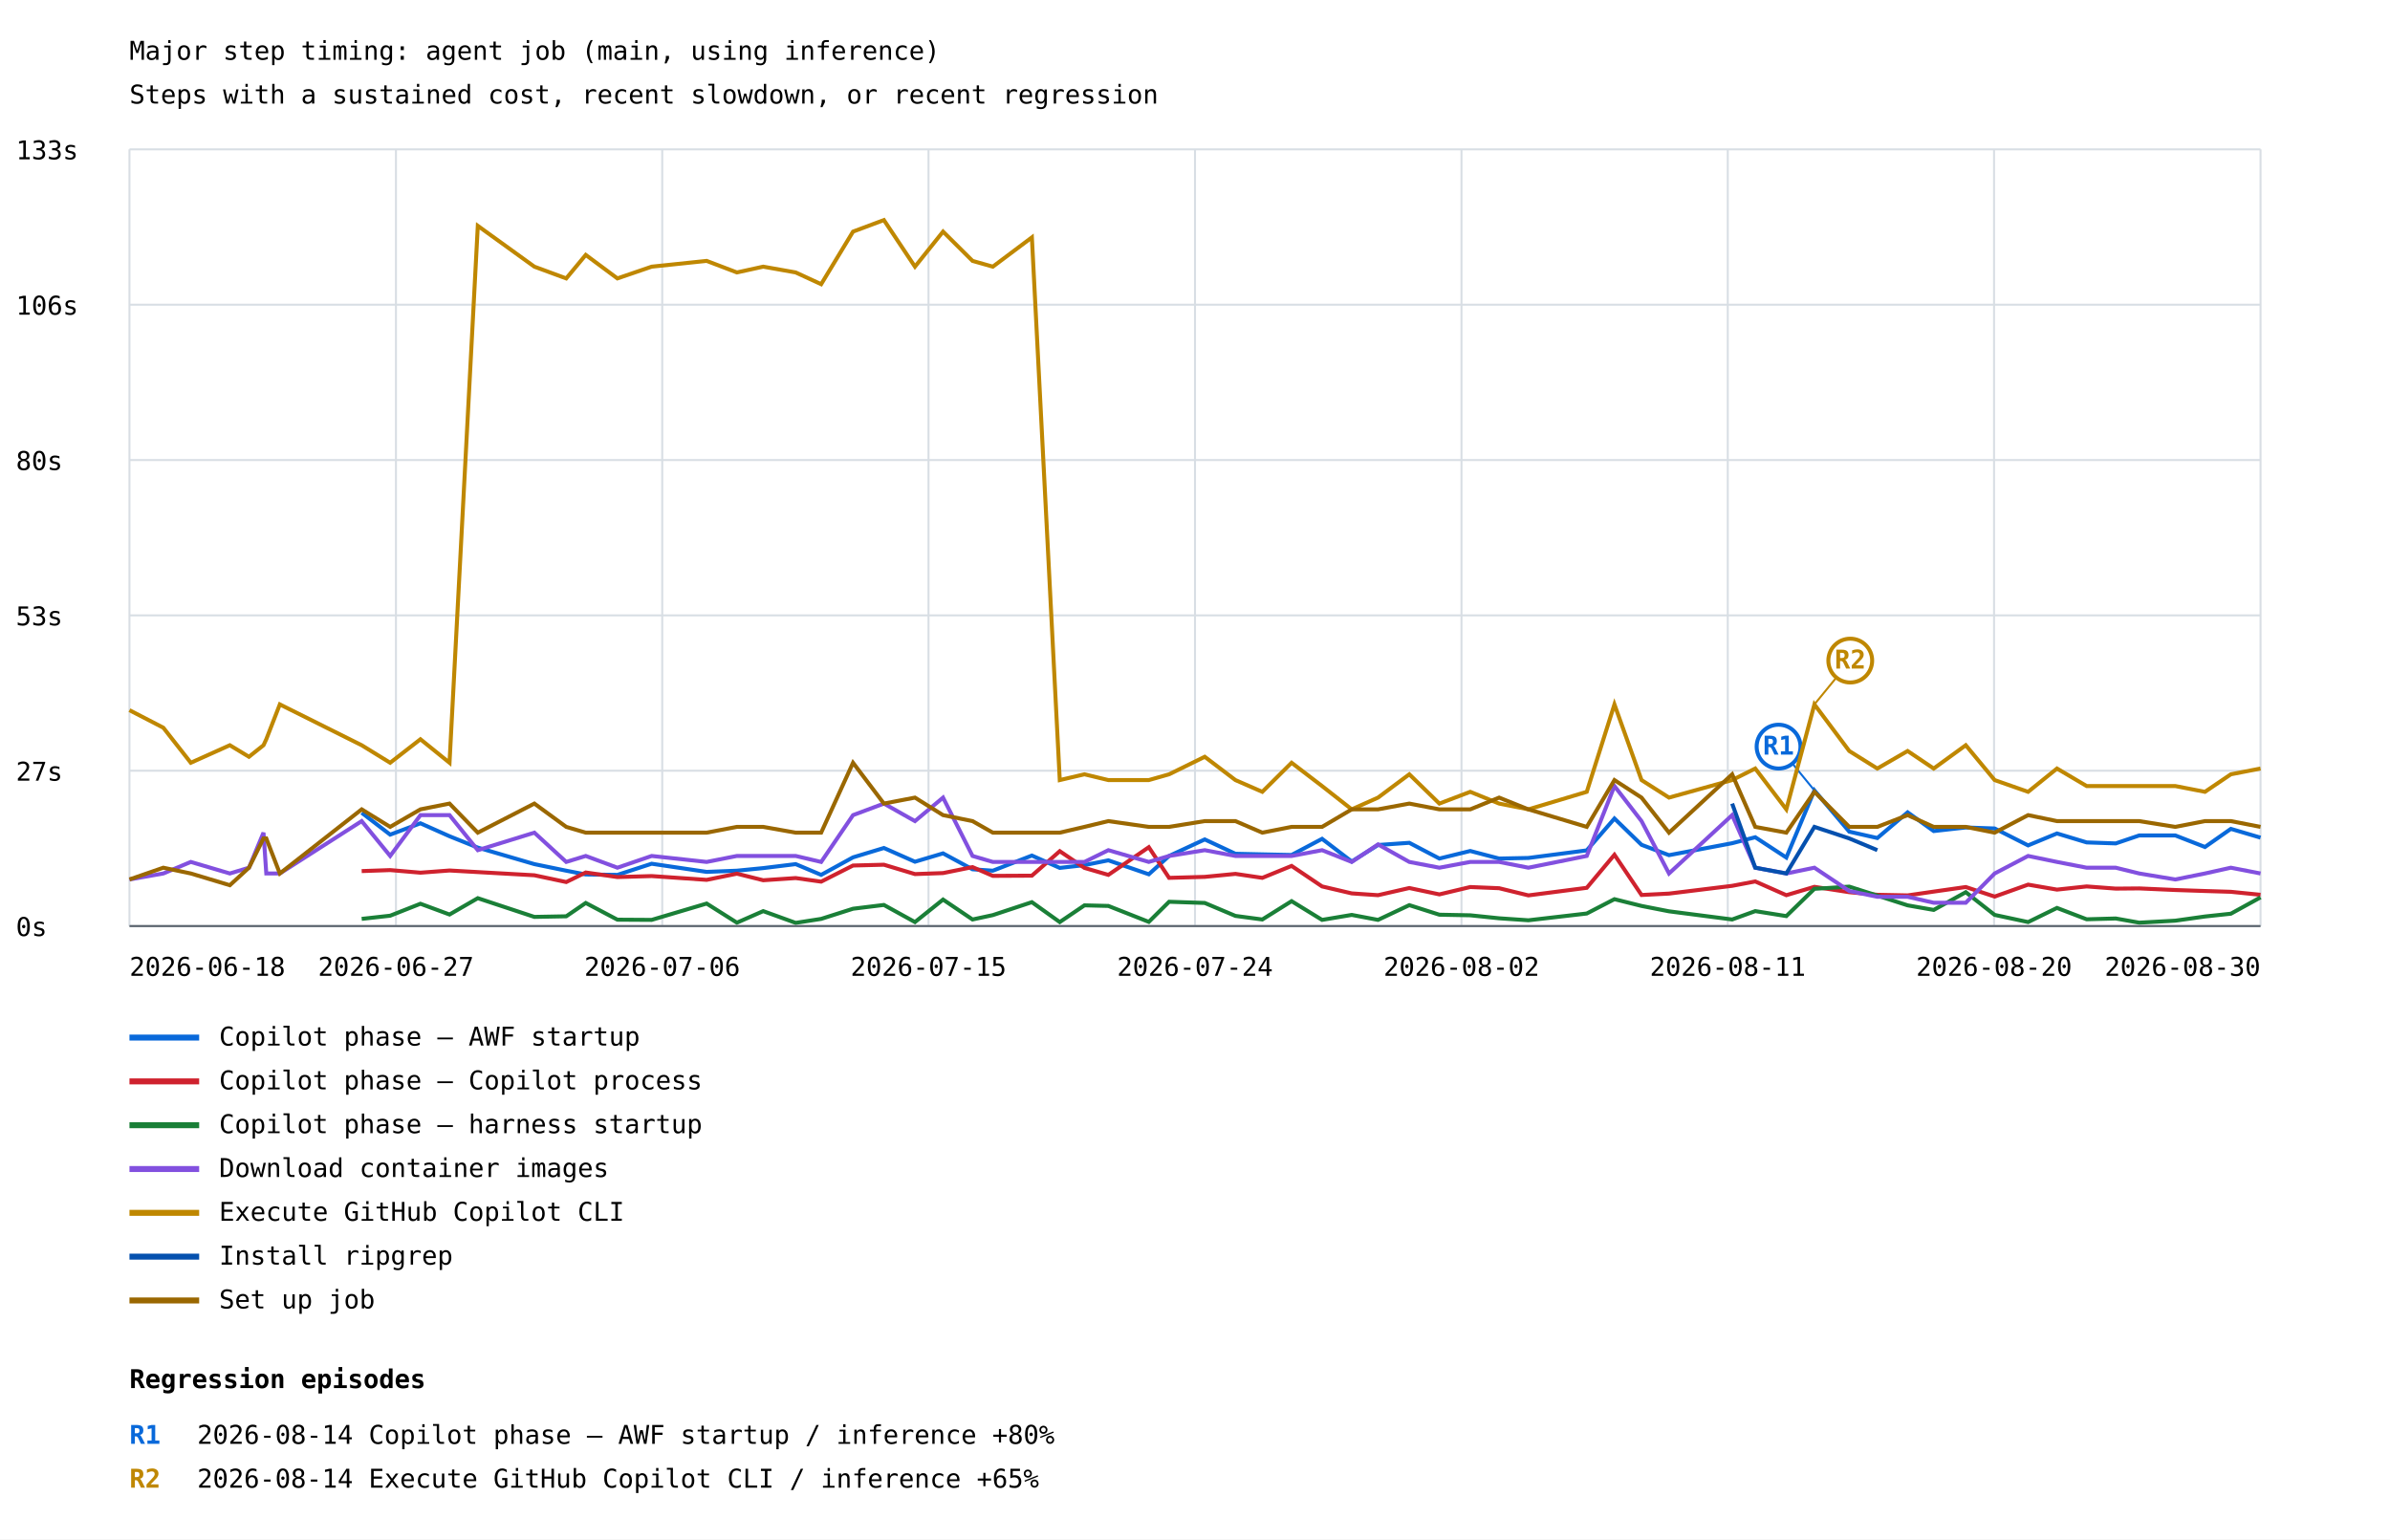
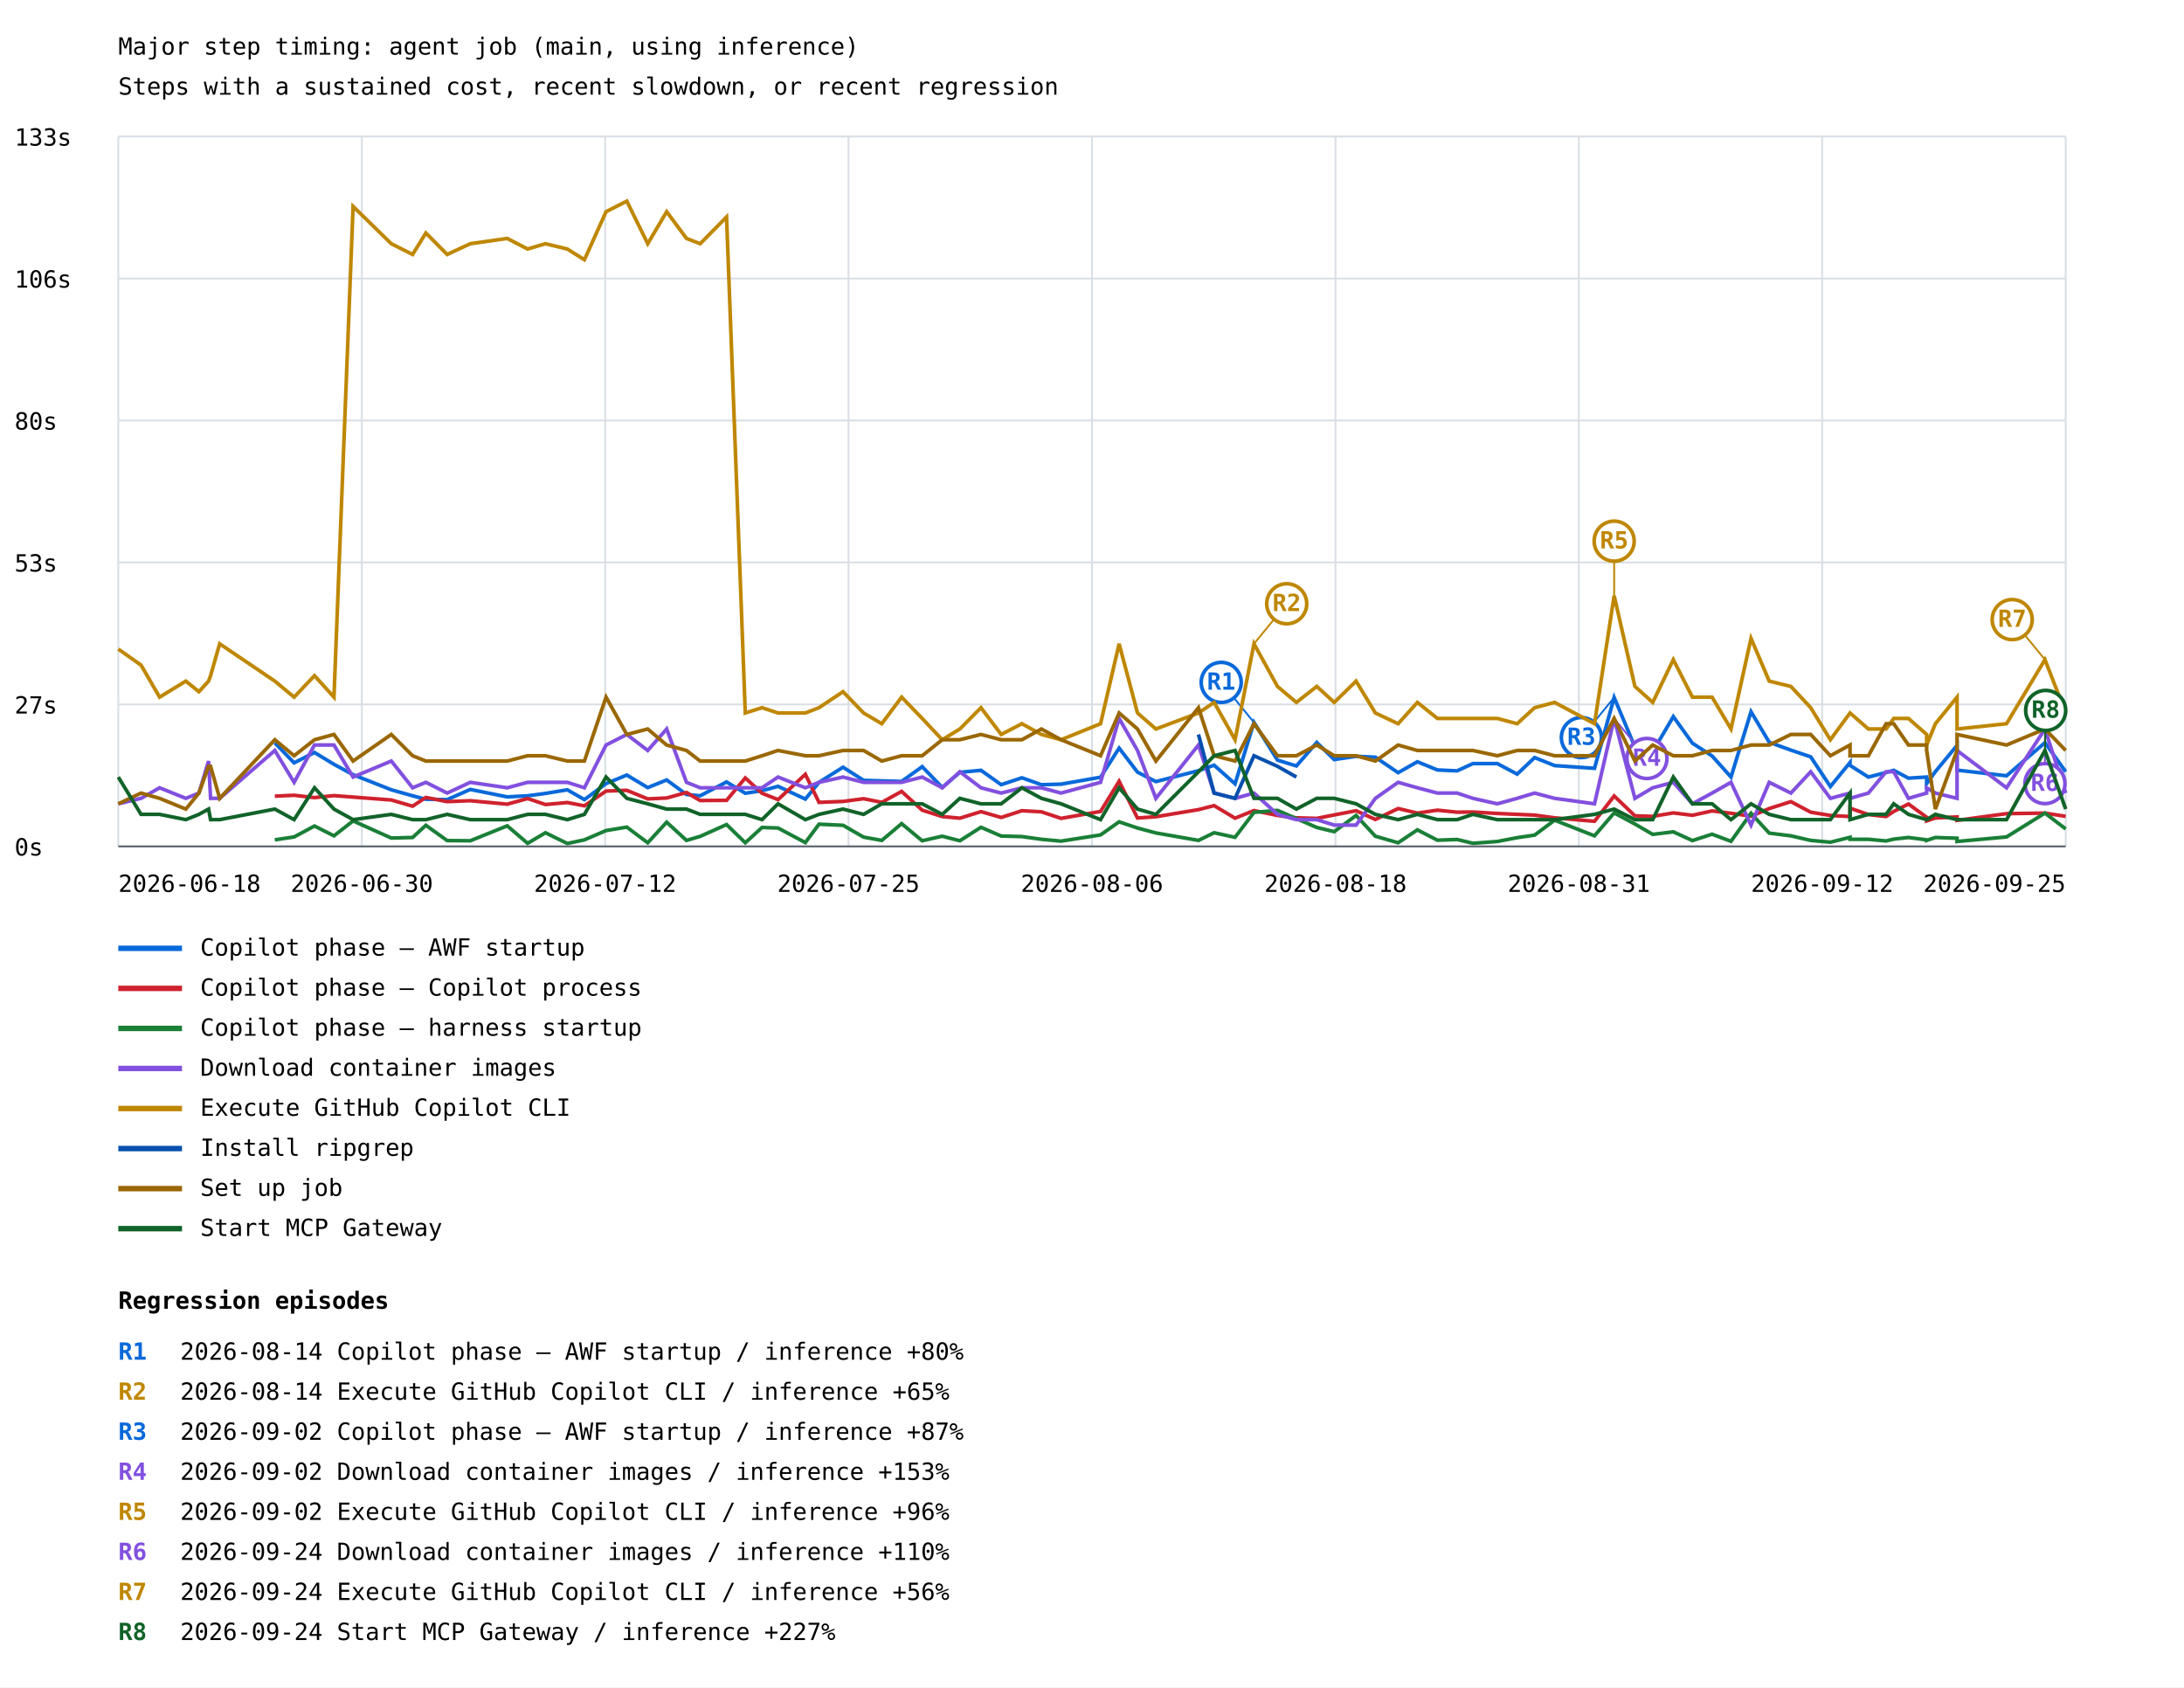
- <svg xmlns="http://www.w3.org/2000/svg" width="1200" height="773" viewBox="0 0 1200 773">
+ <svg xmlns="http://www.w3.org/2000/svg" width="1200" height="927" viewBox="0 0 1200 927">
  <rect width="100%" height="100%" fill="white" />
  <style>text{font-family:ui-monospace,monospace;font-size:13px}.axis{stroke:#57606a;stroke-width:1}.grid{stroke:#d8dee4;stroke-width:1}</style>
  <text x="65" y="30" font-size="20">Major step timing: agent job (main, using inference)</text>
  <text x="65" y="52">Steps with a sustained cost, recent slowdown, or recent regression</text>
  <line class="grid" x1="65" y1="465.0" x2="1135" y2="465.0" />
  <text x="8" y="470.0">0s</text>
  <line class="grid" x1="65" y1="387.0" x2="1135" y2="387.0" />
  <text x="8" y="392.0">27s</text>
  <line class="grid" x1="65" y1="309.0" x2="1135" y2="309.0" />
  <text x="8" y="314.0">53s</text>
  <line class="grid" x1="65" y1="231.0" x2="1135" y2="231.0" />
  <text x="8" y="236.0">80s</text>
  <line class="grid" x1="65" y1="153.0" x2="1135" y2="153.0" />
  <text x="8" y="158.0">106s</text>
  <line class="grid" x1="65" y1="75.0" x2="1135" y2="75.0" />
  <text x="8" y="80.0">133s</text>
  <line class="grid" x1="65.0" y1="75" x2="65.0" y2="465" />
  <line class="grid" x1="198.8" y1="75" x2="198.8" y2="465" />
  <line class="grid" x1="332.5" y1="75" x2="332.5" y2="465" />
  <line class="grid" x1="466.2" y1="75" x2="466.2" y2="465" />
  <line class="grid" x1="600.0" y1="75" x2="600.0" y2="465" />
  <line class="grid" x1="733.8" y1="75" x2="733.8" y2="465" />
  <line class="grid" x1="867.5" y1="75" x2="867.5" y2="465" />
  <line class="grid" x1="1001.2" y1="75" x2="1001.2" y2="465" />
  <line class="grid" x1="1135.0" y1="75" x2="1135.0" y2="465" />
-   <polyline points="181.6,408.1 181.6,408.1 195.9,419.1 195.9,419.1 211.1,413.4 211.1,413.4 225.7,419.9 225.7,419.9 239.9,425.6 239.9,425.6 268.3,433.9 268.3,433.9 284.3,437.2 284.3,437.2 294.1,439.1 294.1,439.1 310.0,439.3 310.0,439.3 327.2,433.7 327.2,433.7 354.8,437.8 354.8,437.8 370.0,437.2 370.0,437.2 383.2,435.9 383.2,435.9 399.5,433.9 399.5,433.9 412.3,439.3 412.3,439.3 428.3,430.5 428.3,430.5 443.8,425.8 459.4,432.7 459.4,432.7 473.5,428.5 488.3,436.5 498.5,437.2 518.1,429.6 532.1,435.8 544.5,434.4 556.5,432.0 576.8,439.0 587.0,429.8 604.9,421.5 620.3,428.7 633.8,429.0 633.8,429.0 648.5,429.3 648.5,429.3 663.8,421.2 663.8,421.2 678.7,432.6 678.7,432.6 691.9,424.3 691.9,424.3 707.6,423.2 707.6,423.2 722.7,431.1 722.7,431.1 738.2,427.3 752.7,431.1 767.4,430.8 796.7,427.0 810.6,411.0 824.2,424.2 838.0,429.4 869.7,423.4 881.3,420.4 896.9,430.6 911.0,396.9 928.5,417.6 942.6,420.8 957.8,407.9 970.9,417.3 987.0,415.5 1001.5,416.0 1018.3,424.5 1018.3,424.5 1032.8,418.5 1047.7,423.0 1062.3,423.5 1074.1,419.5 1092.2,419.5 1092.2,419.5 1107.1,425.3 1120.1,416.2 1135.0,420.6 1135.0,420.6" fill="none" stroke="#0969da" stroke-width="2" />
-   <line x1="911.0" y1="396.9" x2="893.0" y2="374.9" stroke="#0969da" stroke-width="1" />
-   <circle cx="893.0" cy="374.9" r="11" fill="white" stroke="#0969da" stroke-width="2" />
-   <text x="893.0" y="378.9" fill="#0969da" font-size="10" font-weight="bold" text-anchor="middle">R1</text>
+   <polyline points="151.0,408.1 161.6,419.1 172.8,413.4 183.5,419.9 194.0,425.6 215.0,433.9 226.7,437.2 234.0,439.1 245.7,439.3 258.4,433.7 278.7,437.8 289.9,437.2 299.7,435.9 311.7,433.9 321.1,439.3 333.0,430.5 344.4,425.8 355.9,432.7 366.3,428.5 377.2,436.5 384.7,437.2 399.2,429.6 409.5,435.8 418.7,434.4 427.5,432.0 442.5,439.0 450.0,429.8 463.2,421.5 474.5,428.7 484.5,429.0 495.4,429.3 506.7,421.2 517.7,432.6 527.4,424.3 539.0,423.2 550.1,431.1 561.5,427.3 572.2,431.1 583.0,430.8 604.7,427.0 614.9,411.0 625.0,424.2 635.1,429.4 658.5,423.4 667.1,420.4 678.6,430.6 689.0,396.9 701.9,417.6 712.3,420.8 723.5,407.9 733.1,417.3 745.1,415.5 755.7,416.0 768.2,424.5 778.8,418.5 789.8,423.0 800.6,423.5 809.3,419.5 822.7,419.5 833.6,425.3 843.2,416.2 854.2,420.6 876.1,422.1 886.9,383.2 898.3,410.4 908.1,412.9 919.4,393.7 929.9,408.3 940.7,415.3 951.1,426.9 962.1,391.0 972.1,407.8 984.0,412.1 994.9,415.8 1005.7,432.1 1016.5,418.9 1016.5,420.5 1026.6,426.9 1036.3,424.4 1040.5,423.2 1048.6,427.5 1058.6,426.9 1058.6,430.5 1063.4,423.9 1075.3,409.5 1075.3,423.1 1102.5,426.2 1123.6,408.0 1135.0,424.0" fill="none" stroke="#0969da" stroke-width="2" />
+   <line x1="689.0" y1="396.9" x2="671.0" y2="374.9" stroke="#0969da" stroke-width="1" />
+   <circle cx="671.0" cy="374.9" r="11" fill="white" stroke="#0969da" stroke-width="2" />
+   <text x="671.0" y="378.9" fill="#0969da" font-size="10" font-weight="bold" text-anchor="middle">R1</text>
+   <line x1="886.9" y1="383.2" x2="868.9" y2="405.2" stroke="#0969da" stroke-width="1" />
+   <circle cx="868.9" cy="405.2" r="11" fill="white" stroke="#0969da" stroke-width="2" />
+   <text x="868.9" y="409.2" fill="#0969da" font-size="10" font-weight="bold" text-anchor="middle">R3</text>
  <line x1="65" y1="521" x2="100" y2="521" stroke="#0969da" stroke-width="3" />
  <text x="110" y="525">Copilot phase — AWF startup</text>
-   <polyline points="181.6,437.4 181.6,437.4 195.9,436.9 195.9,436.9 211.1,438.2 211.1,438.2 225.7,437.1 225.7,437.1 239.9,437.9 239.9,437.9 268.3,439.5 268.3,439.5 284.3,442.9 284.3,442.9 294.1,438.1 294.1,438.1 310.0,440.4 310.0,440.4 327.2,439.9 327.2,439.9 354.8,441.8 354.8,441.8 370.0,438.7 370.0,438.7 383.2,442.0 383.2,442.0 399.5,440.9 399.5,440.9 412.3,442.7 412.3,442.7 428.3,434.6 428.3,434.6 443.8,434.2 459.4,438.9 459.4,438.9 473.5,438.4 488.3,435.4 498.5,439.8 518.1,439.7 532.1,427.4 544.5,435.8 556.5,439.3 576.8,425.4 587.0,440.8 604.9,440.3 620.3,438.8 633.8,440.8 633.8,440.8 648.5,434.8 648.5,434.8 663.8,445.1 663.8,445.1 678.7,448.6 678.7,448.6 691.9,449.5 691.9,449.5 707.6,445.9 707.6,445.9 722.7,449.1 722.7,449.1 738.2,445.4 752.7,446.0 767.4,449.6 796.7,445.8 810.6,429.2 824.2,449.4 838.0,448.7 869.7,444.8 881.3,442.6 896.9,449.5 911.0,445.3 928.5,448.0 942.6,449.3 957.8,449.6 970.9,447.7 987.0,445.4 1001.5,450.2 1018.3,444.2 1018.3,444.2 1032.8,446.7 1047.7,445.1 1062.3,446.2 1074.1,446.1 1092.2,446.9 1092.2,446.9 1107.1,447.4 1120.1,447.8 1135.0,449.3 1135.0,449.3" fill="none" stroke="#cf222e" stroke-width="2" />
+   <polyline points="151.0,437.4 161.6,436.9 172.8,438.2 183.5,437.1 194.0,437.9 215.0,439.5 226.7,442.9 234.0,438.1 245.7,440.4 258.4,439.9 278.7,441.8 289.9,438.7 299.7,442.0 311.7,440.9 321.1,442.7 333.0,434.6 344.4,434.2 355.9,438.9 366.3,438.4 377.2,435.4 384.7,439.8 399.2,439.7 409.5,427.4 418.7,435.8 427.5,439.3 442.5,425.4 450.0,440.8 463.2,440.3 474.5,438.8 484.5,440.8 495.4,434.8 506.7,445.1 517.7,448.6 527.4,449.5 539.0,445.9 550.1,449.1 561.5,445.4 572.2,446.0 583.0,449.6 604.7,445.8 614.9,429.2 625.0,449.4 635.1,448.7 658.5,444.8 667.1,442.6 678.6,449.5 689.0,445.3 701.9,448.0 712.3,449.3 723.5,449.6 733.1,447.7 745.1,445.4 755.7,450.2 768.2,444.2 778.8,446.7 789.8,445.1 800.6,446.2 809.3,446.1 822.7,446.9 833.6,447.4 843.2,447.8 854.2,449.3 876.1,451.2 886.9,437.3 898.3,448.2 908.1,448.5 919.4,446.6 929.9,447.9 940.7,445.5 951.1,446.8 962.1,448.4 972.1,444.2 984.0,440.4 994.9,446.2 1005.7,448.0 1016.5,448.6 1016.5,444.0 1026.6,447.5 1036.3,448.6 1040.5,445.8 1048.6,441.7 1058.6,449.0 1058.6,451.0 1063.4,449.4 1075.3,448.8 1075.3,450.7 1102.5,447.0 1123.6,446.7 1135.0,448.5" fill="none" stroke="#cf222e" stroke-width="2" />
  <line x1="65" y1="543" x2="100" y2="543" stroke="#cf222e" stroke-width="3" />
  <text x="110" y="547">Copilot phase — Copilot process</text>
-   <polyline points="181.6,461.4 181.6,461.4 195.9,459.8 195.9,459.8 211.1,453.8 211.1,453.8 225.7,459.2 225.7,459.2 239.9,451.0 239.9,451.0 268.3,460.4 268.3,460.4 284.3,460.1 284.3,460.1 294.1,453.4 294.1,453.4 310.0,461.8 310.0,461.8 327.2,461.9 327.2,461.9 354.8,453.7 354.8,453.7 370.0,463.3 370.0,463.3 383.2,457.5 383.2,457.5 399.5,463.4 399.5,463.4 412.3,461.4 412.3,461.4 428.3,456.3 428.3,456.3 443.8,454.4 459.4,463.0 459.4,463.0 473.5,451.7 488.3,461.7 498.5,459.5 518.1,453.0 532.1,463.0 544.5,454.6 556.5,454.9 576.8,462.9 587.0,452.8 604.9,453.4 620.3,459.9 633.8,461.7 633.8,461.7 648.5,452.5 648.5,452.5 663.8,461.9 663.8,461.9 678.7,459.4 678.7,459.4 691.9,461.9 691.9,461.9 707.6,454.5 707.6,454.5 722.7,459.3 722.7,459.3 738.2,459.6 752.7,461.1 767.4,462.1 796.7,458.7 810.6,451.5 824.2,454.9 838.0,457.6 869.7,461.7 881.3,457.5 896.9,460.0 911.0,446.3 928.5,445.2 942.6,449.7 957.8,454.6 970.9,456.9 987.0,448.0 1001.5,459.4 1018.3,463.0 1018.3,463.0 1032.8,455.9 1047.7,461.6 1062.3,461.2 1074.1,463.3 1092.2,462.3 1092.2,462.3 1107.1,460.2 1120.1,458.8 1135.0,450.6 1135.0,450.6" fill="none" stroke="#1a7f37" stroke-width="2" />
+   <polyline points="151.0,461.4 161.6,459.8 172.8,453.8 183.5,459.2 194.0,451.0 215.0,460.4 226.7,460.1 234.0,453.4 245.7,461.8 258.4,461.9 278.7,453.7 289.9,463.3 299.7,457.5 311.7,463.4 321.1,461.4 333.0,456.3 344.4,454.4 355.9,463.0 366.3,451.7 377.2,461.7 384.7,459.5 399.2,453.0 409.5,463.0 418.7,454.6 427.5,454.9 442.5,462.9 450.0,452.8 463.2,453.4 474.5,459.9 484.5,461.7 495.4,452.5 506.7,461.9 517.7,459.4 527.4,461.9 539.0,454.5 550.1,459.3 561.5,459.6 572.2,461.1 583.0,462.1 604.7,458.7 614.9,451.5 625.0,454.9 635.1,457.6 658.5,461.7 667.1,457.5 678.6,460.0 689.0,446.3 701.9,445.2 712.3,449.7 723.5,454.6 733.1,456.9 745.1,448.0 755.7,459.4 768.2,463.0 778.8,455.9 789.8,461.6 800.6,461.2 809.3,463.3 822.7,462.3 833.6,460.2 843.2,458.8 854.2,450.6 876.1,459.2 886.9,446.6 898.3,452.7 908.1,458.4 919.4,457.0 929.9,461.8 940.7,458.3 951.1,462.2 962.1,446.8 972.1,457.7 984.0,459.2 994.9,461.7 1005.7,462.7 1016.5,460.0 1016.5,461.1 1026.6,461.1 1036.3,462.0 1040.5,461.0 1048.6,460.1 1058.6,461.4 1058.6,461.7 1063.4,460.1 1075.3,460.5 1075.3,462.3 1102.5,459.8 1123.6,446.7 1135.0,455.4" fill="none" stroke="#1a7f37" stroke-width="2" />
  <line x1="65" y1="565" x2="100" y2="565" stroke="#1a7f37" stroke-width="3" />
  <text x="110" y="569">Copilot phase — harness startup</text>
-   <polyline points="65.0,441.6 82.0,438.6 95.8,432.8 115.4,438.6 125.0,435.7 132.3,418.1 133.7,438.6 140.5,438.6 181.6,412.3 181.6,412.3 195.9,429.8 195.9,429.8 211.1,409.3 211.1,409.3 225.7,409.3 225.7,409.3 239.9,426.9 239.9,426.9 268.3,418.1 268.3,418.1 284.3,432.8 284.3,432.8 294.1,429.8 294.1,429.8 310.0,435.7 310.0,435.7 327.2,429.8 327.2,429.8 354.8,432.8 354.8,432.8 370.0,429.8 370.0,429.8 383.2,429.8 383.2,429.8 399.5,429.8 399.5,429.8 412.3,432.8 412.3,432.8 428.3,409.3 428.3,409.3 443.8,403.5 459.4,412.3 459.4,412.3 473.5,400.5 488.3,429.8 498.5,432.8 518.1,432.8 532.1,432.8 544.5,432.8 556.5,426.9 576.8,432.8 587.0,429.8 604.9,426.9 620.3,429.8 633.8,429.8 633.8,429.8 648.5,429.8 648.5,429.8 663.8,426.9 663.8,426.9 678.7,432.8 678.7,432.8 691.9,424.0 691.9,424.0 707.6,432.8 707.6,432.8 722.7,435.7 722.7,435.7 738.2,432.8 752.7,432.8 767.4,435.7 796.7,429.8 810.6,394.7 824.2,412.3 838.0,438.6 869.7,409.3 881.3,435.7 896.9,438.6 911.0,435.7 928.5,447.4 942.6,450.3 957.8,450.3 970.9,453.3 987.0,453.3 1001.5,438.6 1018.3,429.8 1018.3,429.8 1032.8,432.8 1047.7,435.7 1062.3,435.7 1074.1,438.6 1092.2,441.6 1092.2,441.6 1107.1,438.6 1120.1,435.7 1135.0,438.6 1135.0,438.6" fill="none" stroke="#8250df" stroke-width="2" />
+   <polyline points="65.0,441.6 77.5,438.6 87.7,432.8 102.1,438.6 109.3,435.7 114.6,418.1 115.7,438.6 120.7,438.6 151.0,412.3 161.6,429.8 172.8,409.3 183.5,409.3 194.0,426.9 215.0,418.1 226.7,432.8 234.0,429.8 245.7,435.7 258.4,429.8 278.7,432.8 289.9,429.8 299.7,429.8 311.7,429.8 321.1,432.8 333.0,409.3 344.4,403.5 355.9,412.3 366.3,400.5 377.2,429.8 384.7,432.8 399.2,432.8 409.5,432.8 418.7,432.8 427.5,426.9 442.5,432.8 450.0,429.8 463.2,426.9 474.5,429.8 484.5,429.8 495.4,429.8 506.7,426.9 517.7,432.8 527.4,424.0 539.0,432.8 550.1,435.7 561.5,432.8 572.2,432.8 583.0,435.7 604.7,429.8 614.9,394.7 625.0,412.3 635.1,438.6 658.5,409.3 667.1,435.7 678.6,438.6 689.0,435.7 701.9,447.4 712.3,450.3 723.5,450.3 733.1,453.3 745.1,453.3 755.7,438.6 768.2,429.8 778.8,432.8 789.8,435.7 800.6,435.7 809.3,438.6 822.7,441.6 833.6,438.6 843.2,435.7 854.2,438.6 876.1,441.6 886.9,394.7 898.3,438.6 908.1,432.8 919.4,429.8 929.9,441.6 940.7,435.7 951.1,429.8 962.1,453.3 972.1,429.8 984.0,435.7 994.9,424.0 1005.7,438.6 1016.5,435.7 1016.5,438.6 1026.6,435.7 1036.3,424.0 1040.5,424.0 1048.6,438.6 1058.6,435.7 1058.6,432.8 1063.4,435.7 1075.3,438.6 1075.3,412.3 1102.5,432.8 1123.6,400.5 1135.0,435.7" fill="none" stroke="#8250df" stroke-width="2" />
+   <line x1="886.9" y1="394.7" x2="904.9" y2="416.7" stroke="#8250df" stroke-width="1" />
+   <circle cx="904.9" cy="416.7" r="11" fill="white" stroke="#8250df" stroke-width="2" />
+   <text x="904.9" y="420.7" fill="#8250df" font-size="10" font-weight="bold" text-anchor="middle">R4</text>
+   <line x1="1123.6" y1="400.5" x2="1123.6" y2="430.5" stroke="#8250df" stroke-width="1" />
+   <circle cx="1123.6" cy="430.5" r="11" fill="white" stroke="#8250df" stroke-width="2" />
+   <text x="1123.6" y="434.5" fill="#8250df" font-size="10" font-weight="bold" text-anchor="middle">R6</text>
  <line x1="65" y1="587" x2="100" y2="587" stroke="#8250df" stroke-width="3" />
  <text x="110" y="591">Download container images</text>
-   <polyline points="65.0,356.6 82.0,365.4 95.8,383.0 115.4,374.2 125.0,380.0 132.3,374.2 133.7,371.2 140.5,353.7 181.6,374.2 181.6,374.2 195.9,383.0 195.9,383.0 211.1,371.2 211.1,371.2 225.7,383.0 225.7,383.0 239.9,113.4 239.9,113.4 268.3,133.9 268.3,133.9 284.3,139.8 284.3,139.8 294.1,128.0 294.1,128.0 310.0,139.8 310.0,139.8 327.2,133.9 327.2,133.9 354.8,131.0 354.8,131.0 370.0,136.8 370.0,136.8 383.2,133.9 383.2,133.9 399.5,136.8 399.5,136.8 412.3,142.7 412.3,142.7 428.3,116.3 428.3,116.3 443.8,110.5 459.4,133.9 459.4,133.9 473.5,116.3 488.3,131.0 498.5,133.9 518.1,119.2 532.1,391.7 544.5,388.8 556.5,391.7 576.8,391.7 587.0,388.8 604.9,380.0 620.3,391.7 633.8,397.6 633.8,397.6 648.5,383.0 648.5,383.0 663.8,394.7 663.8,394.7 678.7,406.4 678.7,406.4 691.9,400.5 691.9,400.5 707.6,388.8 707.6,388.8 722.7,403.5 722.7,403.5 738.2,397.6 752.7,403.5 767.4,406.4 796.7,397.6 810.6,353.7 824.2,391.7 838.0,400.5 869.7,391.7 881.3,385.9 896.9,406.4 911.0,353.7 928.5,377.1 942.6,385.9 957.8,377.1 970.9,385.9 987.0,374.2 1001.5,391.7 1018.3,397.6 1018.3,397.6 1032.8,385.9 1047.7,394.7 1062.3,394.7 1074.1,394.7 1092.2,394.7 1092.2,394.7 1107.1,397.6 1120.1,388.8 1135.0,385.9 1135.0,385.9" fill="none" stroke="#bf8700" stroke-width="2" />
-   <line x1="911.0" y1="353.7" x2="929.0" y2="331.7" stroke="#bf8700" stroke-width="1" />
-   <circle cx="929.0" cy="331.7" r="11" fill="white" stroke="#bf8700" stroke-width="2" />
-   <text x="929.0" y="335.7" fill="#bf8700" font-size="10" font-weight="bold" text-anchor="middle">R2</text>
+   <polyline points="65.0,356.6 77.5,365.4 87.7,383.0 102.1,374.2 109.3,380.0 114.6,374.2 115.7,371.2 120.7,353.7 151.0,374.2 161.6,383.0 172.8,371.2 183.5,383.0 194.0,113.4 215.0,133.9 226.7,139.8 234.0,128.0 245.7,139.8 258.4,133.9 278.7,131.0 289.9,136.8 299.7,133.9 311.7,136.8 321.1,142.7 333.0,116.3 344.4,110.5 355.9,133.9 366.3,116.3 377.2,131.0 384.7,133.9 399.2,119.2 409.5,391.7 418.7,388.8 427.5,391.7 442.5,391.7 450.0,388.8 463.2,380.0 474.5,391.7 484.5,397.6 495.4,383.0 506.7,394.7 517.7,406.4 527.4,400.5 539.0,388.8 550.1,403.5 561.5,397.6 572.2,403.5 583.0,406.4 604.7,397.6 614.9,353.7 625.0,391.7 635.1,400.5 658.5,391.7 667.1,385.9 678.6,406.4 689.0,353.7 701.9,377.1 712.3,385.9 723.5,377.1 733.1,385.9 745.1,374.2 755.7,391.7 768.2,397.6 778.8,385.9 789.8,394.7 800.6,394.7 809.3,394.7 822.7,394.7 833.6,397.6 843.2,388.8 854.2,385.9 876.1,397.6 886.9,327.3 898.3,377.1 908.1,385.9 919.4,362.4 929.9,383.0 940.7,383.0 951.1,400.5 962.1,350.7 972.1,374.2 984.0,377.1 994.9,388.8 1005.7,406.4 1016.5,391.7 1016.5,391.7 1026.6,400.5 1036.3,400.5 1040.5,394.7 1048.6,394.7 1058.6,403.5 1058.6,409.3 1063.4,397.6 1075.3,383.0 1075.3,400.5 1102.5,397.6 1123.6,362.4 1135.0,391.7" fill="none" stroke="#bf8700" stroke-width="2" />
+   <line x1="689.0" y1="353.7" x2="707.0" y2="331.7" stroke="#bf8700" stroke-width="1" />
+   <circle cx="707.0" cy="331.7" r="11" fill="white" stroke="#bf8700" stroke-width="2" />
+   <text x="707.0" y="335.7" fill="#bf8700" font-size="10" font-weight="bold" text-anchor="middle">R2</text>
+   <line x1="886.9" y1="327.3" x2="886.9" y2="297.3" stroke="#bf8700" stroke-width="1" />
+   <circle cx="886.9" cy="297.3" r="11" fill="white" stroke="#bf8700" stroke-width="2" />
+   <text x="886.9" y="301.3" fill="#bf8700" font-size="10" font-weight="bold" text-anchor="middle">R5</text>
+   <line x1="1123.6" y1="362.4" x2="1105.6" y2="340.4" stroke="#bf8700" stroke-width="1" />
+   <circle cx="1105.6" cy="340.4" r="11" fill="white" stroke="#bf8700" stroke-width="2" />
+   <text x="1105.6" y="344.4" fill="#bf8700" font-size="10" font-weight="bold" text-anchor="middle">R7</text>
  <line x1="65" y1="609" x2="100" y2="609" stroke="#bf8700" stroke-width="3" />
  <text x="110" y="613">Execute GitHub Copilot CLI</text>
-   <polyline points="869.7,403.5 881.3,435.7 896.9,438.6 911.0,415.2 928.5,421.0 942.6,426.9" fill="none" stroke="#0550ae" stroke-width="2" />
+   <polyline points="658.5,403.5 667.1,435.7 678.6,438.6 689.0,415.2 701.9,421.0 712.3,426.9" fill="none" stroke="#0550ae" stroke-width="2" />
  <line x1="65" y1="631" x2="100" y2="631" stroke="#0550ae" stroke-width="3" />
  <text x="110" y="635">Install ripgrep</text>
-   <polyline points="65.0,441.6 82.0,435.7 95.8,438.6 115.4,444.5 125.0,435.7 132.3,421.0 133.7,421.0 140.5,438.6 181.6,406.4 181.6,406.4 195.9,415.2 195.9,415.2 211.1,406.4 211.1,406.4 225.7,403.5 225.7,403.5 239.9,418.1 239.9,418.1 268.3,403.5 268.3,403.5 284.3,415.2 284.3,415.2 294.1,418.1 294.1,418.1 310.0,418.1 310.0,418.1 327.2,418.1 327.2,418.1 354.8,418.1 354.8,418.1 370.0,415.2 370.0,415.2 383.2,415.2 383.2,415.2 399.5,418.1 399.5,418.1 412.3,418.1 412.3,418.1 428.3,383.0 428.3,383.0 443.8,403.5 459.4,400.5 459.4,400.5 473.5,409.3 488.3,412.3 498.5,418.1 518.1,418.1 532.1,418.1 544.5,415.2 556.5,412.3 576.8,415.2 587.0,415.2 604.9,412.3 620.3,412.3 633.8,418.1 633.8,418.1 648.5,415.2 648.5,415.2 663.8,415.2 663.8,415.2 678.7,406.4 678.7,406.4 691.9,406.4 691.9,406.4 707.6,403.5 707.6,403.5 722.7,406.4 722.7,406.4 738.2,406.4 752.7,400.5 767.4,406.4 796.7,415.2 810.6,391.7 824.2,400.5 838.0,418.1 869.7,388.8 881.3,415.2 896.9,418.1 911.0,397.6 928.5,415.2 942.6,415.2 957.8,409.3 970.9,415.2 987.0,415.2 1001.5,418.1 1018.3,409.3 1018.3,409.3 1032.8,412.3 1047.7,412.3 1062.3,412.3 1074.1,412.3 1092.2,415.2 1092.2,415.2 1107.1,412.3 1120.1,412.3 1135.0,415.2 1135.0,415.2" fill="none" stroke="#9a6700" stroke-width="2" />
+   <polyline points="65.0,441.6 77.5,435.7 87.7,438.6 102.1,444.5 109.3,435.7 114.6,421.0 115.7,421.0 120.7,438.6 151.0,406.4 161.6,415.2 172.8,406.4 183.5,403.5 194.0,418.1 215.0,403.5 226.7,415.2 234.0,418.1 245.7,418.1 258.4,418.1 278.7,418.1 289.9,415.2 299.7,415.2 311.7,418.1 321.1,418.1 333.0,383.0 344.4,403.5 355.9,400.5 366.3,409.3 377.2,412.3 384.7,418.1 399.2,418.1 409.5,418.1 418.7,415.2 427.5,412.3 442.5,415.2 450.0,415.2 463.2,412.3 474.5,412.3 484.5,418.1 495.4,415.2 506.7,415.2 517.7,406.4 527.4,406.4 539.0,403.5 550.1,406.4 561.5,406.4 572.2,400.5 583.0,406.4 604.7,415.2 614.9,391.7 625.0,400.5 635.1,418.1 658.5,388.8 667.1,415.2 678.6,418.1 689.0,397.6 701.9,415.2 712.3,415.2 723.5,409.3 733.1,415.2 745.1,415.2 755.7,418.1 768.2,409.3 778.8,412.3 789.8,412.3 800.6,412.3 809.3,412.3 822.7,415.2 833.6,412.3 843.2,412.3 854.2,415.2 876.1,415.2 886.9,394.7 898.3,418.1 908.1,409.3 919.4,415.2 929.9,415.2 940.7,412.3 951.1,412.3 962.1,409.3 972.1,409.3 984.0,403.5 994.9,403.5 1005.7,415.2 1016.5,409.3 1016.5,415.2 1026.6,415.2 1036.3,397.6 1040.5,397.6 1048.6,409.3 1058.6,409.3 1058.6,412.3 1063.4,444.5 1075.3,412.3 1075.3,403.5 1102.5,409.3 1123.6,400.5 1135.0,412.3" fill="none" stroke="#9a6700" stroke-width="2" />
  <line x1="65" y1="653" x2="100" y2="653" stroke="#9a6700" stroke-width="3" />
  <text x="110" y="657">Set up job</text>
+   <polyline points="65.0,426.9 77.5,447.4 87.7,447.4 102.1,450.3 109.3,447.4 114.6,444.5 115.7,450.3 120.7,450.3 151.0,444.5 161.6,450.3 172.8,432.8 183.5,444.5 194.0,450.3 215.0,447.4 226.7,450.3 234.0,450.3 245.7,447.4 258.4,450.3 278.7,450.3 289.9,447.4 299.7,447.4 311.7,450.3 321.1,447.4 333.0,426.9 344.4,438.6 355.9,441.6 366.3,444.5 377.2,444.5 384.7,447.4 399.2,447.4 409.5,447.4 418.7,450.3 427.5,441.6 442.5,450.3 450.0,447.4 463.2,444.5 474.5,447.4 484.5,441.6 495.4,441.6 506.7,441.6 517.7,447.4 527.4,438.6 539.0,441.6 550.1,441.6 561.5,432.8 572.2,438.6 583.0,441.6 604.7,450.3 614.9,432.8 625.0,444.5 635.1,447.4 658.5,424.0 667.1,415.2 678.6,412.3 689.0,438.6 701.9,438.6 712.3,444.5 723.5,438.6 733.1,438.6 745.1,441.6 755.7,447.4 768.2,450.3 778.8,447.4 789.8,450.3 800.6,450.3 809.3,447.4 822.7,450.3 833.6,450.3 843.2,450.3 854.2,450.3 876.1,447.4 886.9,444.5 898.3,450.3 908.1,450.3 919.4,426.9 929.9,441.6 940.7,441.6 951.1,450.3 962.1,441.6 972.1,447.4 984.0,450.3 994.9,450.3 1005.7,450.3 1016.5,435.7 1016.5,450.3 1026.6,447.4 1036.3,447.4 1040.5,441.6 1048.6,447.4 1058.6,450.3 1058.6,450.3 1063.4,447.4 1075.3,450.3 1075.3,450.3 1102.5,450.3 1123.6,412.3 1135.0,444.5" fill="none" stroke="#116329" stroke-width="2" />
+   <line x1="1123.6" y1="412.3" x2="1124.0" y2="390.3" stroke="#116329" stroke-width="1" />
+   <circle cx="1124.0" cy="390.3" r="11" fill="white" stroke="#116329" stroke-width="2" />
+   <text x="1124.0" y="394.3" fill="#116329" font-size="10" font-weight="bold" text-anchor="middle">R8</text>
+   <line x1="65" y1="675" x2="100" y2="675" stroke="#116329" stroke-width="3" />
+   <text x="110" y="679">Start MCP Gateway</text>
  <text x="65.0" y="490" text-anchor="start">2026-06-18</text>
-   <text x="198.8" y="490" text-anchor="middle">2026-06-27</text>
-   <text x="332.5" y="490" text-anchor="middle">2026-07-06</text>
-   <text x="466.2" y="490" text-anchor="middle">2026-07-15</text>
-   <text x="600.0" y="490" text-anchor="middle">2026-07-24</text>
-   <text x="733.8" y="490" text-anchor="middle">2026-08-02</text>
-   <text x="867.5" y="490" text-anchor="middle">2026-08-11</text>
-   <text x="1001.2" y="490" text-anchor="middle">2026-08-20</text>
-   <text x="1135.0" y="490" text-anchor="end">2026-08-30</text>
+   <text x="198.8" y="490" text-anchor="middle">2026-06-30</text>
+   <text x="332.5" y="490" text-anchor="middle">2026-07-12</text>
+   <text x="466.2" y="490" text-anchor="middle">2026-07-25</text>
+   <text x="600.0" y="490" text-anchor="middle">2026-08-06</text>
+   <text x="733.8" y="490" text-anchor="middle">2026-08-18</text>
+   <text x="867.5" y="490" text-anchor="middle">2026-08-31</text>
+   <text x="1001.2" y="490" text-anchor="middle">2026-09-12</text>
+   <text x="1135.0" y="490" text-anchor="end">2026-09-25</text>
  <line class="axis" x1="65" y1="465" x2="1135" y2="465" />
-   <text x="65" y="697" font-size="16" font-weight="bold">Regression episodes</text>
-   <text x="65" y="725" fill="#0969da" font-weight="bold">R1</text>
-   <text x="99" y="725">2026-08-14  Copilot phase — AWF startup / inference  +80%</text>
-   <text x="65" y="747" fill="#bf8700" font-weight="bold">R2</text>
-   <text x="99" y="747">2026-08-14  Execute GitHub Copilot CLI / inference  +65%</text>
+   <text x="65" y="719" font-size="16" font-weight="bold">Regression episodes</text>
+   <text x="65" y="747" fill="#0969da" font-weight="bold">R1</text>
+   <text x="99" y="747">2026-08-14  Copilot phase — AWF startup / inference  +80%</text>
+   <text x="65" y="769" fill="#bf8700" font-weight="bold">R2</text>
+   <text x="99" y="769">2026-08-14  Execute GitHub Copilot CLI / inference  +65%</text>
+   <text x="65" y="791" fill="#0969da" font-weight="bold">R3</text>
+   <text x="99" y="791">2026-09-02  Copilot phase — AWF startup / inference  +87%</text>
+   <text x="65" y="813" fill="#8250df" font-weight="bold">R4</text>
+   <text x="99" y="813">2026-09-02  Download container images / inference  +153%</text>
+   <text x="65" y="835" fill="#bf8700" font-weight="bold">R5</text>
+   <text x="99" y="835">2026-09-02  Execute GitHub Copilot CLI / inference  +96%</text>
+   <text x="65" y="857" fill="#8250df" font-weight="bold">R6</text>
+   <text x="99" y="857">2026-09-24  Download container images / inference  +110%</text>
+   <text x="65" y="879" fill="#bf8700" font-weight="bold">R7</text>
+   <text x="99" y="879">2026-09-24  Execute GitHub Copilot CLI / inference  +56%</text>
+   <text x="65" y="901" fill="#116329" font-weight="bold">R8</text>
+   <text x="99" y="901">2026-09-24  Start MCP Gateway / inference  +227%</text>
</svg>
